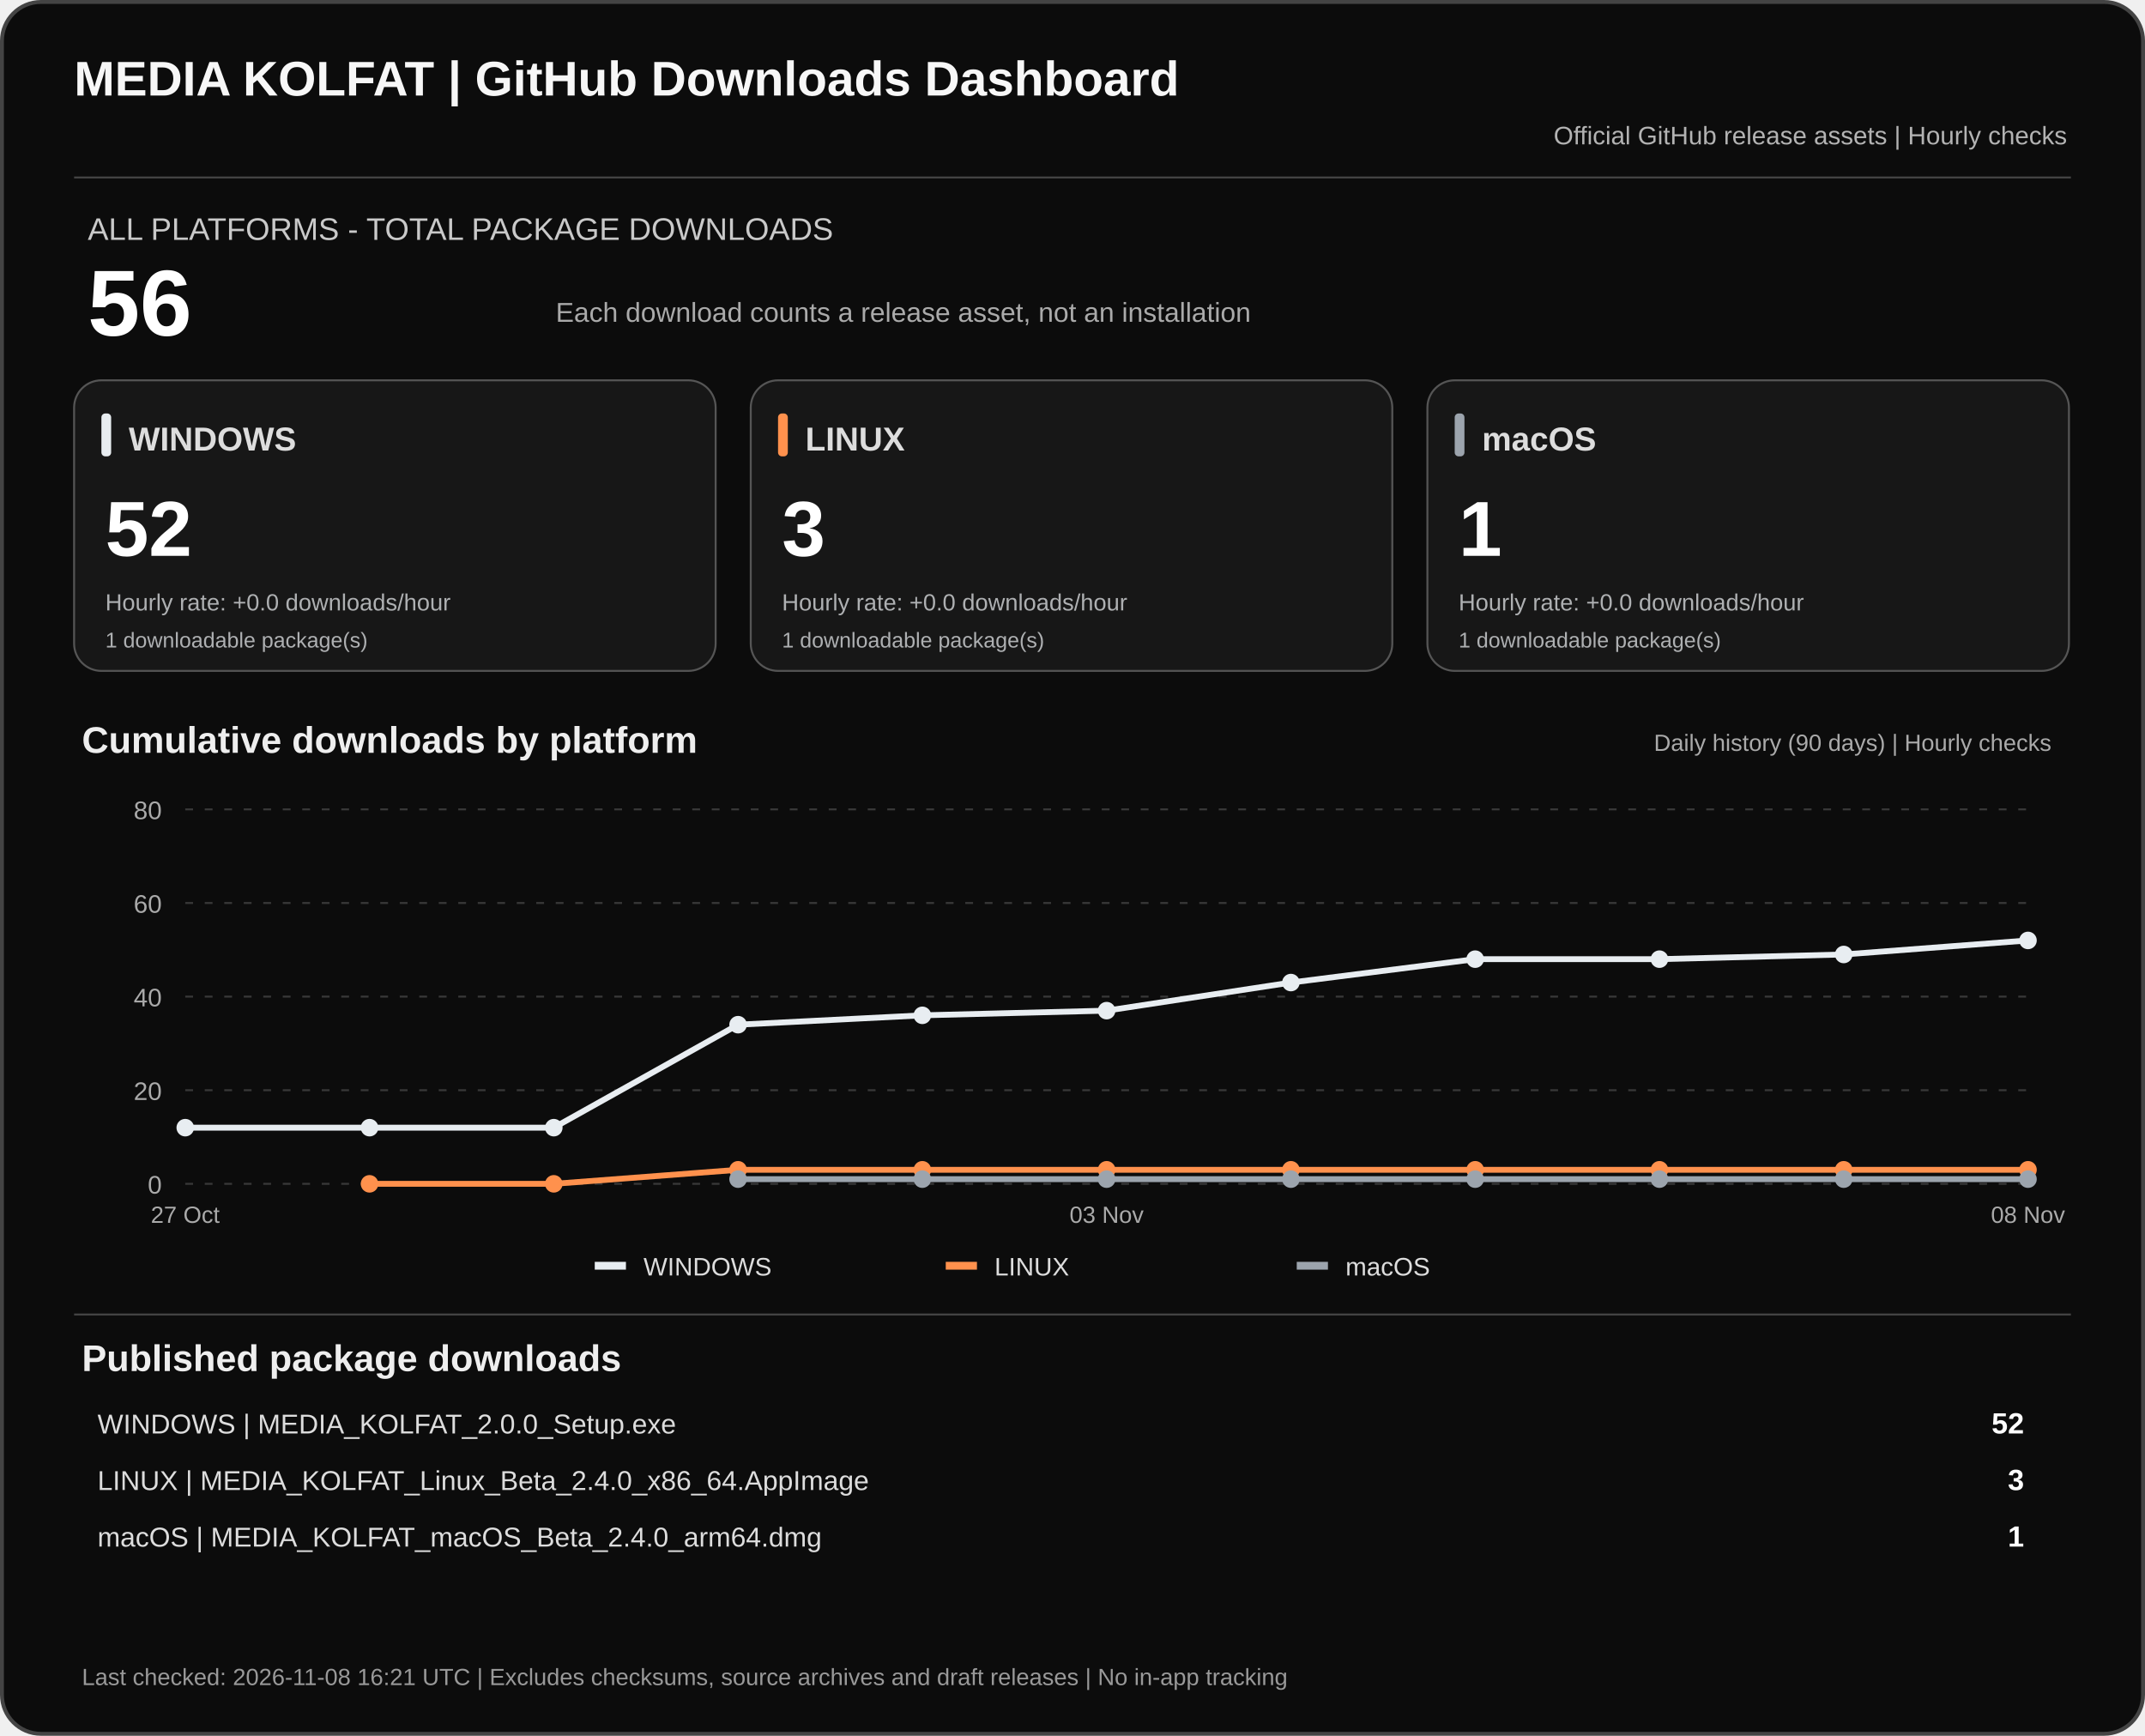
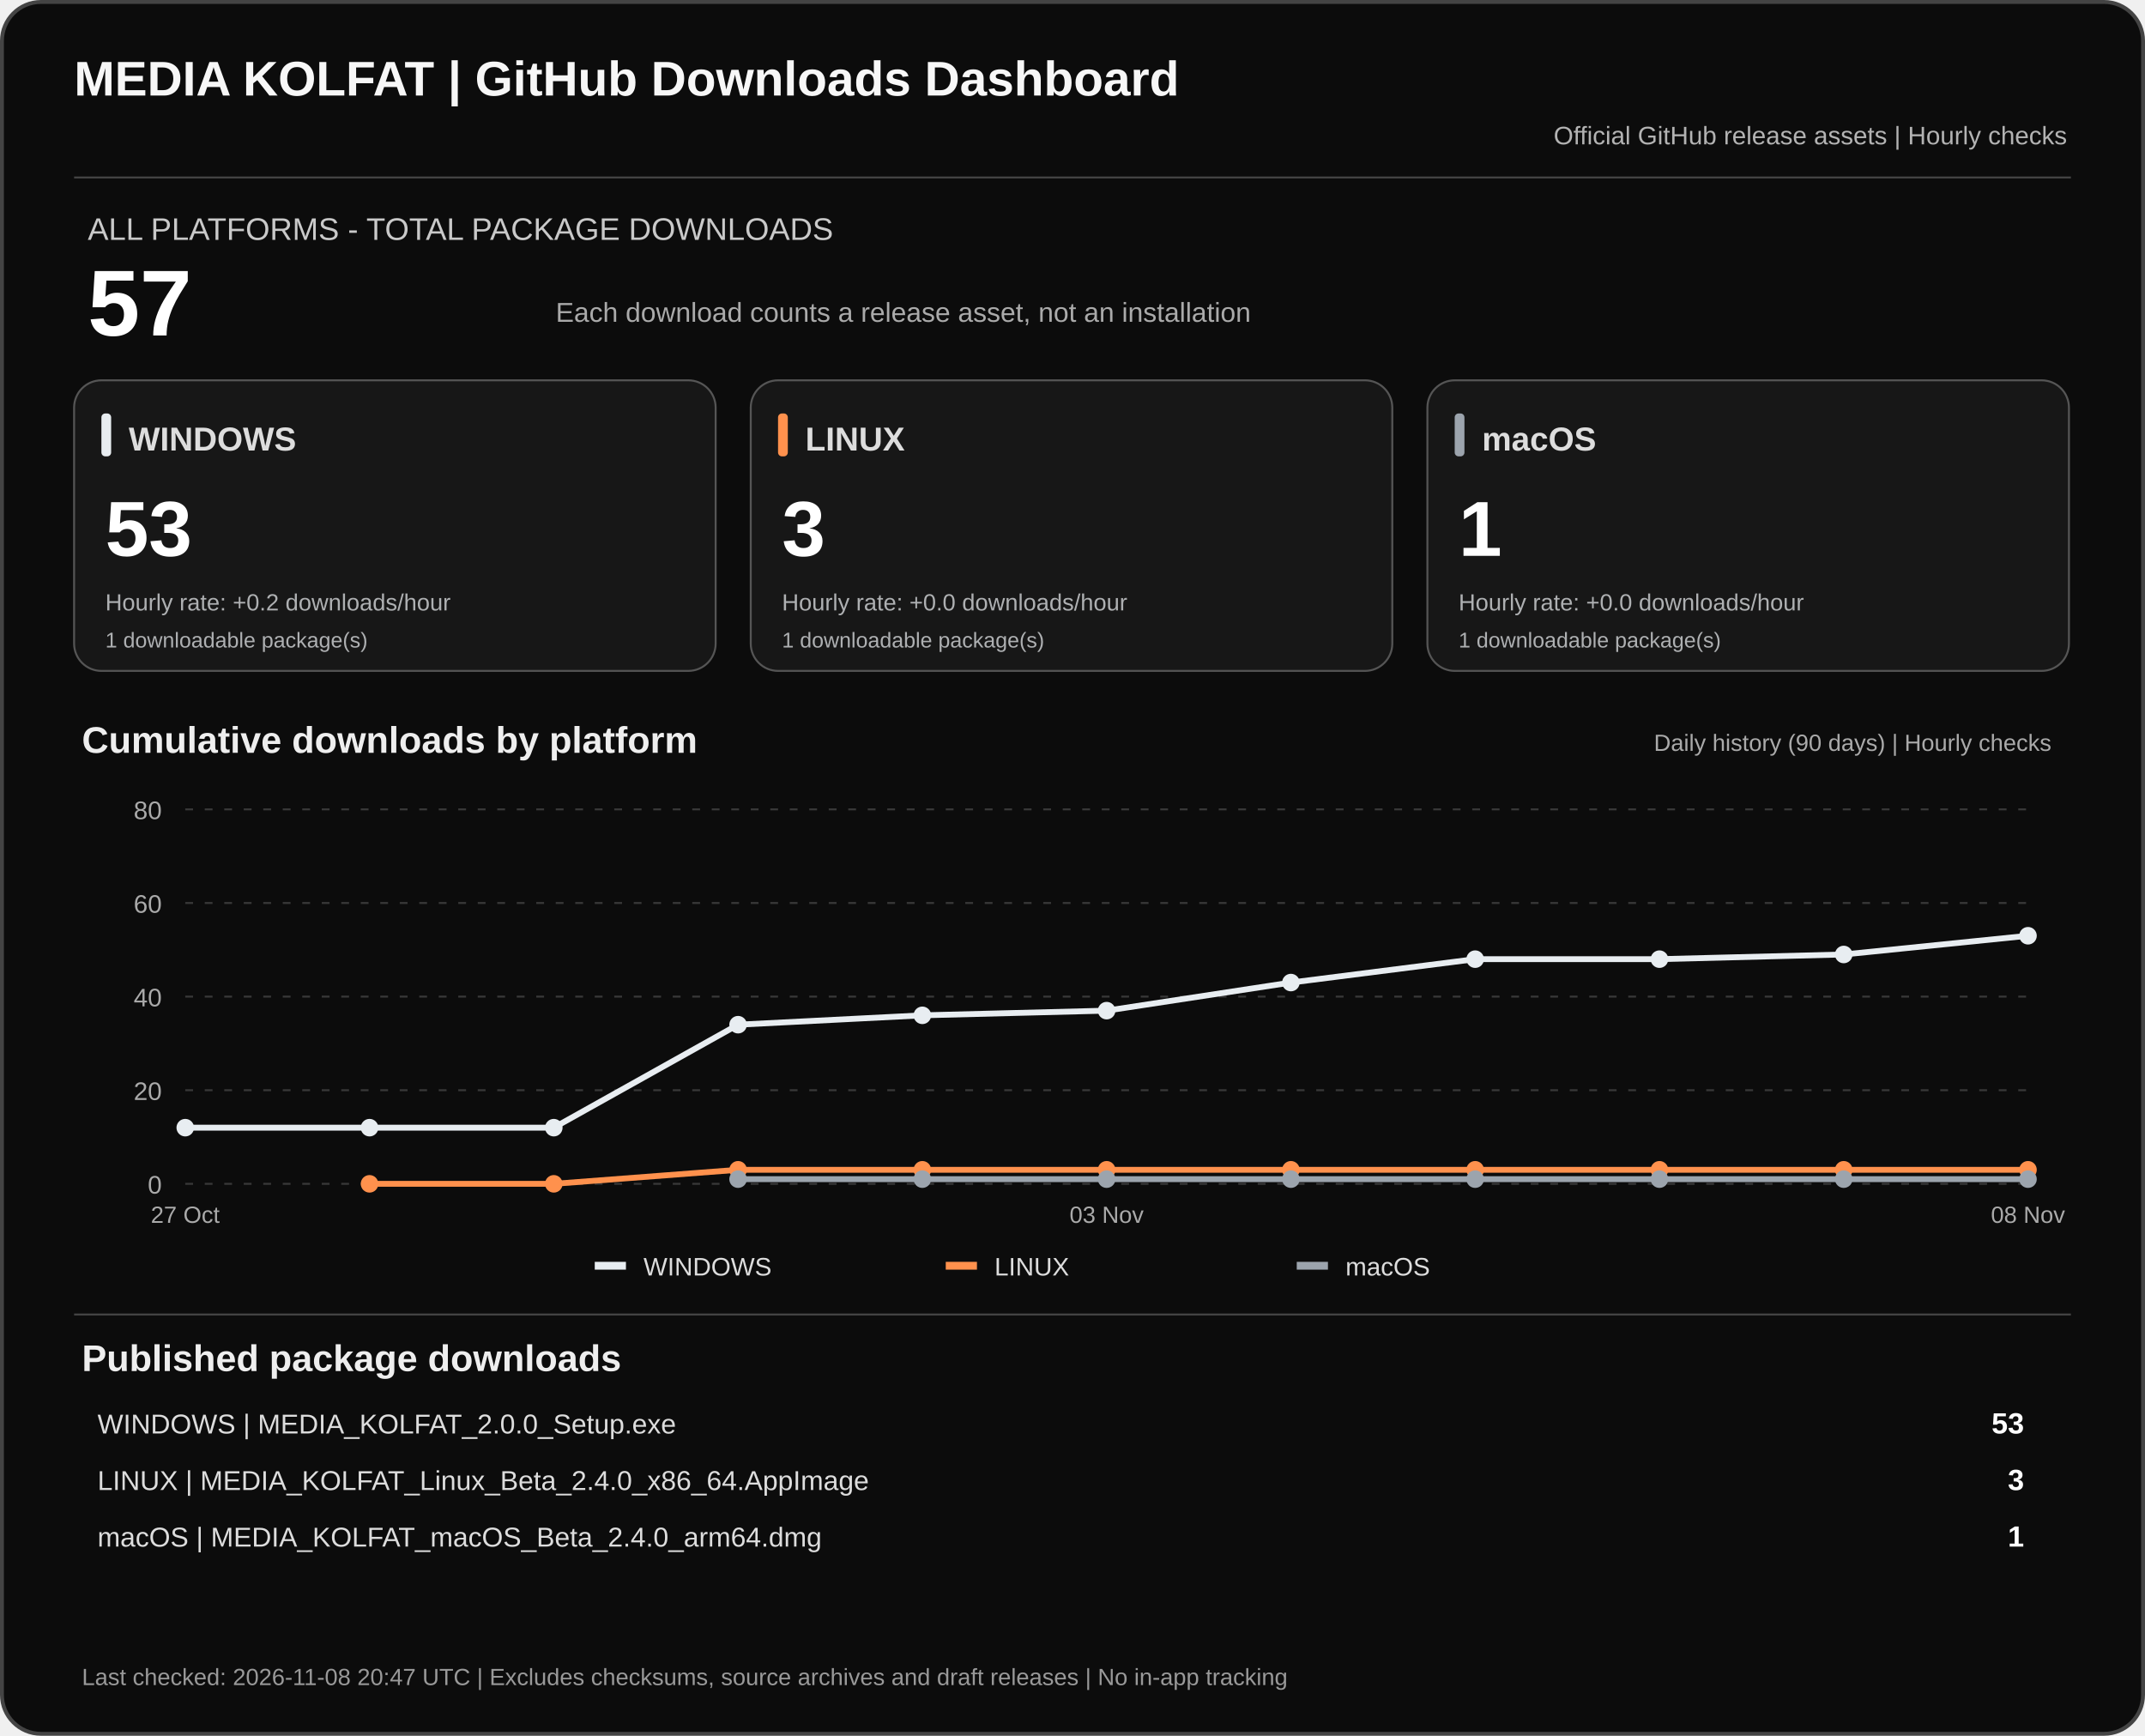
<svg xmlns="http://www.w3.org/2000/svg" width="1100" height="890" viewBox="0 0 1100 890" role="img" aria-labelledby="dashTitle dashDesc">
  <rect x="1" y="1" width="1098" height="888" rx="20" fill="#0c0c0c" stroke="#444" stroke-width="2" />
  <text x="38" y="49" fill="#f7f7f7" font-family="Arial,sans-serif" font-size="25" font-weight="700">MEDIA KOLFAT | GitHub Downloads Dashboard</text>
  <text x="1060" y="74" fill="#b3b3b3" text-anchor="end" font-family="Arial,sans-serif" font-size="13">Official GitHub release assets | Hourly checks</text>
  <path d="M38 91H1062" stroke="#444" />
  <text x="45" y="123" fill="#c9c9c9" font-family="Arial,sans-serif" font-size="16">ALL PLATFORMS - TOTAL PACKAGE DOWNLOADS</text>
-   <text x="45" y="172" fill="#fff" font-family="Arial,sans-serif" font-size="48" font-weight="700">56</text>
+   <text x="45" y="172" fill="#fff" font-family="Arial,sans-serif" font-size="48" font-weight="700">57</text>
  <text x="285" y="165" fill="#aaa" font-family="Arial,sans-serif" font-size="14">Each download counts a release asset, not an installation</text>
  <rect x="38" y="195" width="329" height="149" rx="14" fill="#171717" stroke="#555" />
  <rect x="52" y="212" width="5" height="22" rx="2" fill="#e8edf1" />
  <text x="66" y="231" fill="#ddd" font-family="Arial,sans-serif" font-size="17" font-weight="700">WINDOWS</text>
-   <text x="54" y="285" fill="#fff" font-family="Arial,sans-serif" font-size="40" font-weight="700">52</text>
-   <text x="54" y="313" fill="#aeb0b2" font-family="Arial,sans-serif" font-size="12">Hourly rate: +0.0 downloads/hour</text>
+   <text x="54" y="285" fill="#fff" font-family="Arial,sans-serif" font-size="40" font-weight="700">53</text>
+   <text x="54" y="313" fill="#aeb0b2" font-family="Arial,sans-serif" font-size="12">Hourly rate: +0.2 downloads/hour</text>
  <text x="54" y="332" fill="#aeb0b2" font-family="Arial,sans-serif" font-size="11">1 downloadable package(s)</text>
  <rect x="385" y="195" width="329" height="149" rx="14" fill="#171717" stroke="#555" />
  <rect x="399" y="212" width="5" height="22" rx="2" fill="#ff914d" />
  <text x="413" y="231" fill="#ddd" font-family="Arial,sans-serif" font-size="17" font-weight="700">LINUX</text>
  <text x="401" y="285" fill="#fff" font-family="Arial,sans-serif" font-size="40" font-weight="700">3</text>
  <text x="401" y="313" fill="#aeb0b2" font-family="Arial,sans-serif" font-size="12">Hourly rate: +0.0 downloads/hour</text>
  <text x="401" y="332" fill="#aeb0b2" font-family="Arial,sans-serif" font-size="11">1 downloadable package(s)</text>
  <rect x="732" y="195" width="329" height="149" rx="14" fill="#171717" stroke="#555" />
  <rect x="746" y="212" width="5" height="22" rx="2" fill="#9ca4ad" />
  <text x="760" y="231" fill="#ddd" font-family="Arial,sans-serif" font-size="17" font-weight="700">macOS</text>
  <text x="748" y="285" fill="#fff" font-family="Arial,sans-serif" font-size="40" font-weight="700">1</text>
  <text x="748" y="313" fill="#aeb0b2" font-family="Arial,sans-serif" font-size="12">Hourly rate: +0.0 downloads/hour</text>
  <text x="748" y="332" fill="#aeb0b2" font-family="Arial,sans-serif" font-size="11">1 downloadable package(s)</text>
  <text x="42" y="386" fill="#eee" font-family="Arial,sans-serif" font-size="19" font-weight="700">Cumulative downloads by platform</text>
  <text x="1052" y="385" fill="#aaa" text-anchor="end" font-family="Arial,sans-serif" font-size="12">Daily history (90 days) | Hourly checks</text>
  <path d="M95 607.0H1040" stroke="#383838" stroke-dasharray="4 6" />
  <text x="83" y="612.0" text-anchor="end" fill="#aaa" font-family="Arial,sans-serif" font-size="13">0</text>
  <path d="M95 559.0H1040" stroke="#383838" stroke-dasharray="4 6" />
  <text x="83" y="564.0" text-anchor="end" fill="#aaa" font-family="Arial,sans-serif" font-size="13">20</text>
  <path d="M95 511.0H1040" stroke="#383838" stroke-dasharray="4 6" />
  <text x="83" y="516.0" text-anchor="end" fill="#aaa" font-family="Arial,sans-serif" font-size="13">40</text>
  <path d="M95 463.0H1040" stroke="#383838" stroke-dasharray="4 6" />
  <text x="83" y="468.0" text-anchor="end" fill="#aaa" font-family="Arial,sans-serif" font-size="13">60</text>
  <path d="M95 415.0H1040" stroke="#383838" stroke-dasharray="4 6" />
  <text x="83" y="420.0" text-anchor="end" fill="#aaa" font-family="Arial,sans-serif" font-size="13">80</text>
-   <polyline points="95.0,578.2 189.5,578.2 284.0,578.2 378.5,525.4 473.0,520.6 567.5,518.2 662.0,503.8 756.5,491.8 851.0,491.8 945.5,489.4 1040.0,482.2" fill="none" stroke="#e8edf1" stroke-width="3" stroke-linejoin="round" />
+   <polyline points="95.0,578.2 189.5,578.2 284.0,578.2 378.5,525.4 473.0,520.6 567.5,518.2 662.0,503.8 756.5,491.8 851.0,491.8 945.5,489.4 1040.0,479.8" fill="none" stroke="#e8edf1" stroke-width="3" stroke-linejoin="round" />
  <circle cx="95.0" cy="578.2" r="4.5" fill="#e8edf1" />
  <circle cx="189.5" cy="578.2" r="4.5" fill="#e8edf1" />
  <circle cx="284.0" cy="578.2" r="4.5" fill="#e8edf1" />
  <circle cx="378.5" cy="525.4" r="4.5" fill="#e8edf1" />
  <circle cx="473.0" cy="520.6" r="4.5" fill="#e8edf1" />
  <circle cx="567.5" cy="518.2" r="4.5" fill="#e8edf1" />
  <circle cx="662.0" cy="503.8" r="4.5" fill="#e8edf1" />
  <circle cx="756.5" cy="491.8" r="4.5" fill="#e8edf1" />
  <circle cx="851.0" cy="491.8" r="4.5" fill="#e8edf1" />
  <circle cx="945.5" cy="489.4" r="4.5" fill="#e8edf1" />
-   <circle cx="1040.0" cy="482.2" r="4.5" fill="#e8edf1" />
+   <circle cx="1040.0" cy="479.8" r="4.5" fill="#e8edf1" />
  <polyline points="189.5,607.0 284.0,607.0 378.5,599.8 473.0,599.8 567.5,599.8 662.0,599.8 756.5,599.8 851.0,599.8 945.5,599.8 1040.0,599.8" fill="none" stroke="#ff914d" stroke-width="3" stroke-linejoin="round" />
  <circle cx="189.5" cy="607.0" r="4.5" fill="#ff914d" />
  <circle cx="284.0" cy="607.0" r="4.5" fill="#ff914d" />
  <circle cx="378.5" cy="599.8" r="4.5" fill="#ff914d" />
  <circle cx="473.0" cy="599.8" r="4.5" fill="#ff914d" />
  <circle cx="567.5" cy="599.8" r="4.5" fill="#ff914d" />
  <circle cx="662.0" cy="599.8" r="4.5" fill="#ff914d" />
  <circle cx="756.5" cy="599.8" r="4.5" fill="#ff914d" />
  <circle cx="851.0" cy="599.8" r="4.5" fill="#ff914d" />
  <circle cx="945.5" cy="599.8" r="4.5" fill="#ff914d" />
  <circle cx="1040.0" cy="599.8" r="4.5" fill="#ff914d" />
  <polyline points="378.5,604.6 473.0,604.6 567.5,604.6 662.0,604.6 756.5,604.6 851.0,604.6 945.5,604.6 1040.0,604.6" fill="none" stroke="#9ca4ad" stroke-width="3" stroke-linejoin="round" />
  <circle cx="378.5" cy="604.6" r="4.5" fill="#9ca4ad" />
  <circle cx="473.0" cy="604.6" r="4.5" fill="#9ca4ad" />
  <circle cx="567.5" cy="604.6" r="4.5" fill="#9ca4ad" />
  <circle cx="662.0" cy="604.6" r="4.5" fill="#9ca4ad" />
  <circle cx="756.5" cy="604.6" r="4.5" fill="#9ca4ad" />
  <circle cx="851.0" cy="604.6" r="4.5" fill="#9ca4ad" />
  <circle cx="945.5" cy="604.6" r="4.5" fill="#9ca4ad" />
  <circle cx="1040.0" cy="604.6" r="4.5" fill="#9ca4ad" />
  <text x="95.0" y="627" text-anchor="middle" fill="#aaa" font-family="Arial,sans-serif" font-size="12">27 Oct</text>
  <text x="567.5" y="627" text-anchor="middle" fill="#aaa" font-family="Arial,sans-serif" font-size="12">03 Nov</text>
  <text x="1040.0" y="627" text-anchor="middle" fill="#aaa" font-family="Arial,sans-serif" font-size="12">08 Nov</text>
  <rect x="305" y="647" width="16" height="4" fill="#e8edf1" />
  <text x="330" y="654" fill="#ddd" font-family="Arial,sans-serif" font-size="13">WINDOWS</text>
  <rect x="485" y="647" width="16" height="4" fill="#ff914d" />
  <text x="510" y="654" fill="#ddd" font-family="Arial,sans-serif" font-size="13">LINUX</text>
  <rect x="665" y="647" width="16" height="4" fill="#9ca4ad" />
  <text x="690" y="654" fill="#ddd" font-family="Arial,sans-serif" font-size="13">macOS</text>
  <path d="M38 674H1062" stroke="#444" />
  <text x="42" y="703" fill="#eee" font-family="Arial,sans-serif" font-size="19" font-weight="700">Published package downloads</text>
  <text x="50" y="735" fill="#ddd" font-family="Arial,sans-serif" font-size="14">WINDOWS  |  MEDIA_KOLFAT_2.0.0_Setup.exe</text>
-   <text x="1038" y="735" fill="#fff" text-anchor="end" font-family="Arial,sans-serif" font-size="15" font-weight="700">52</text>
+   <text x="1038" y="735" fill="#fff" text-anchor="end" font-family="Arial,sans-serif" font-size="15" font-weight="700">53</text>
  <text x="50" y="764" fill="#ddd" font-family="Arial,sans-serif" font-size="14">LINUX  |  MEDIA_KOLFAT_Linux_Beta_2.4.0_x86_64.AppImage</text>
  <text x="1038" y="764" fill="#fff" text-anchor="end" font-family="Arial,sans-serif" font-size="15" font-weight="700">3</text>
  <text x="50" y="793" fill="#ddd" font-family="Arial,sans-serif" font-size="14">macOS  |  MEDIA_KOLFAT_macOS_Beta_2.4.0_arm64.dmg</text>
  <text x="1038" y="793" fill="#fff" text-anchor="end" font-family="Arial,sans-serif" font-size="15" font-weight="700">1</text>
-   <text x="42" y="864" fill="#999" font-family="Arial,sans-serif" font-size="12">Last checked: 2026-11-08 16:21 UTC  |  Excludes checksums, source archives and draft releases  |  No in-app tracking</text>
+   <text x="42" y="864" fill="#999" font-family="Arial,sans-serif" font-size="12">Last checked: 2026-11-08 20:47 UTC  |  Excludes checksums, source archives and draft releases  |  No in-app tracking</text>
</svg>
